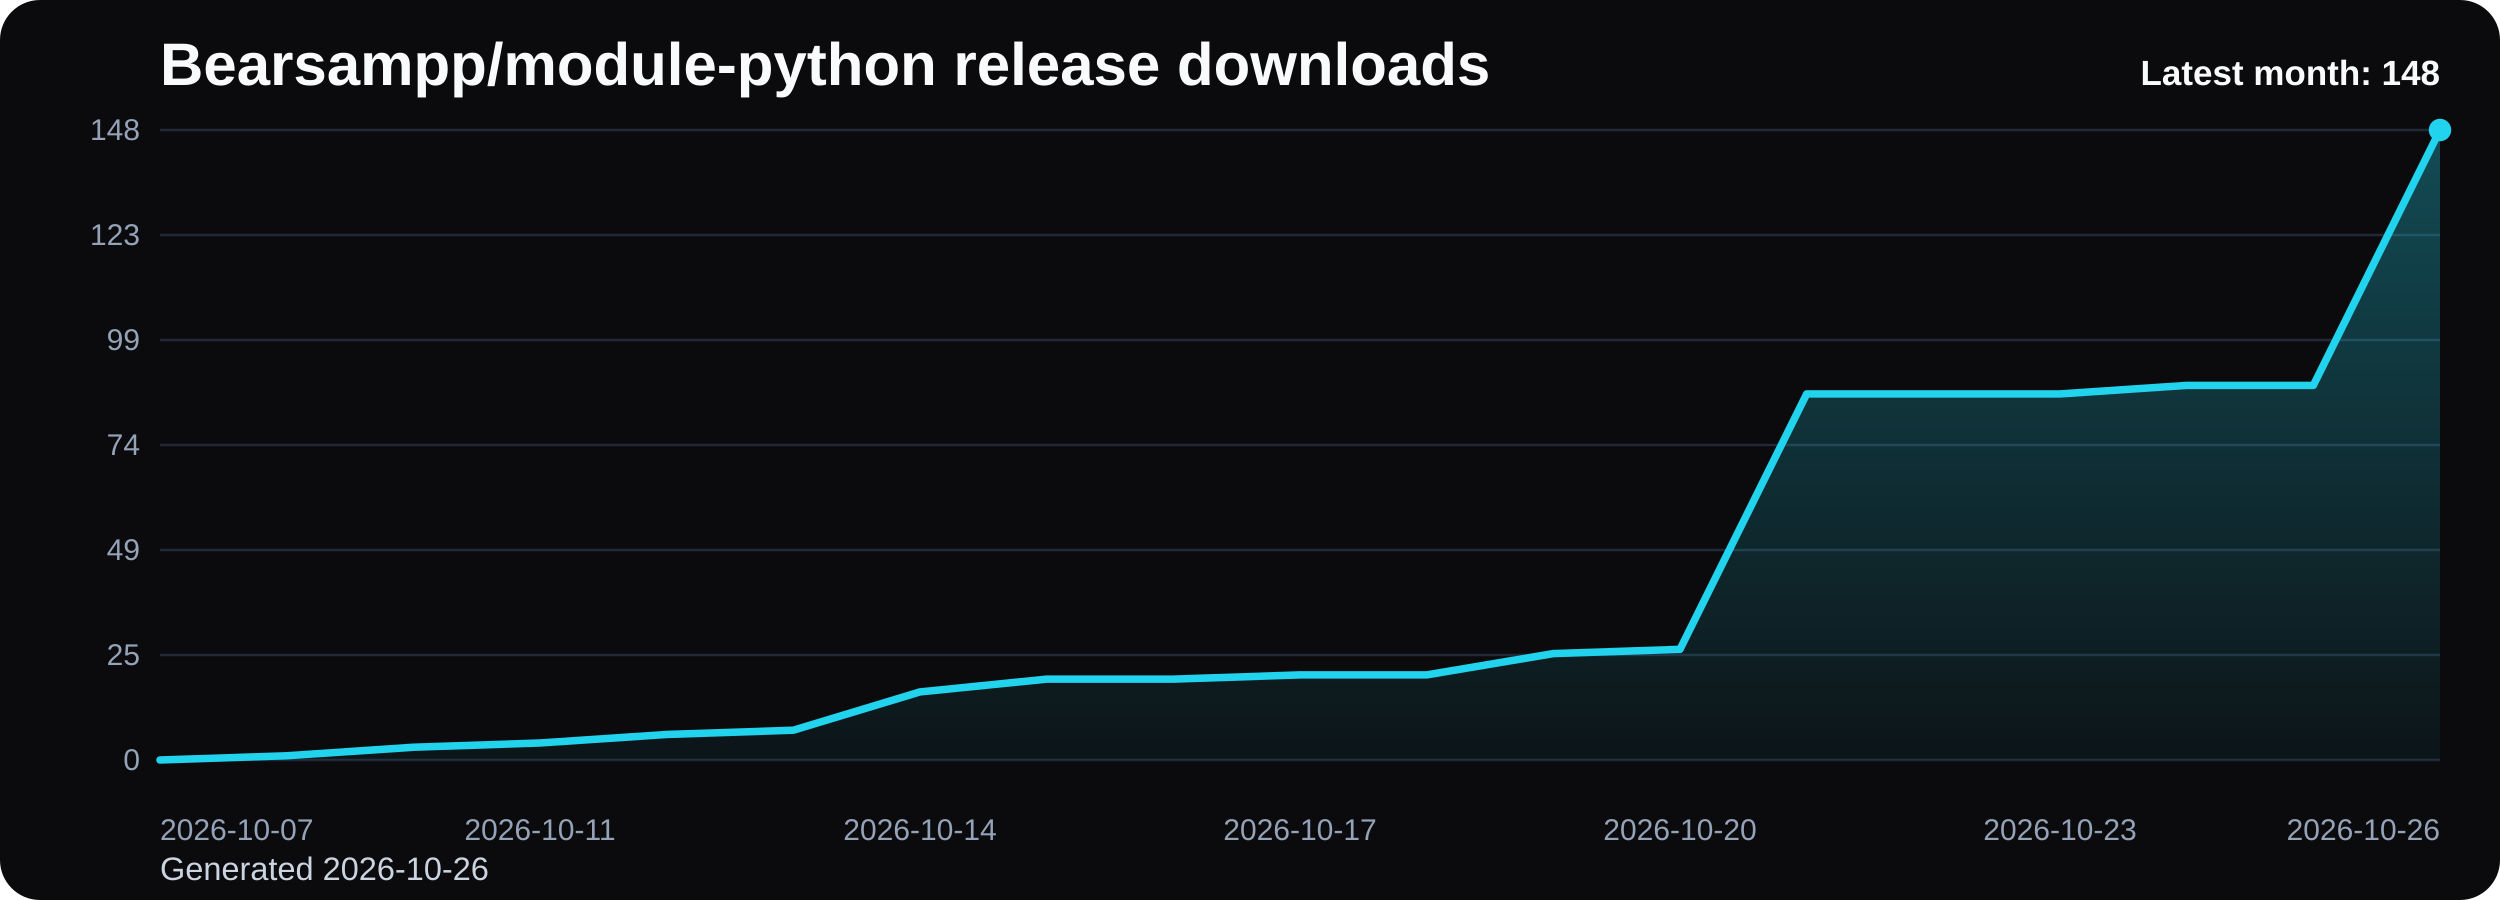
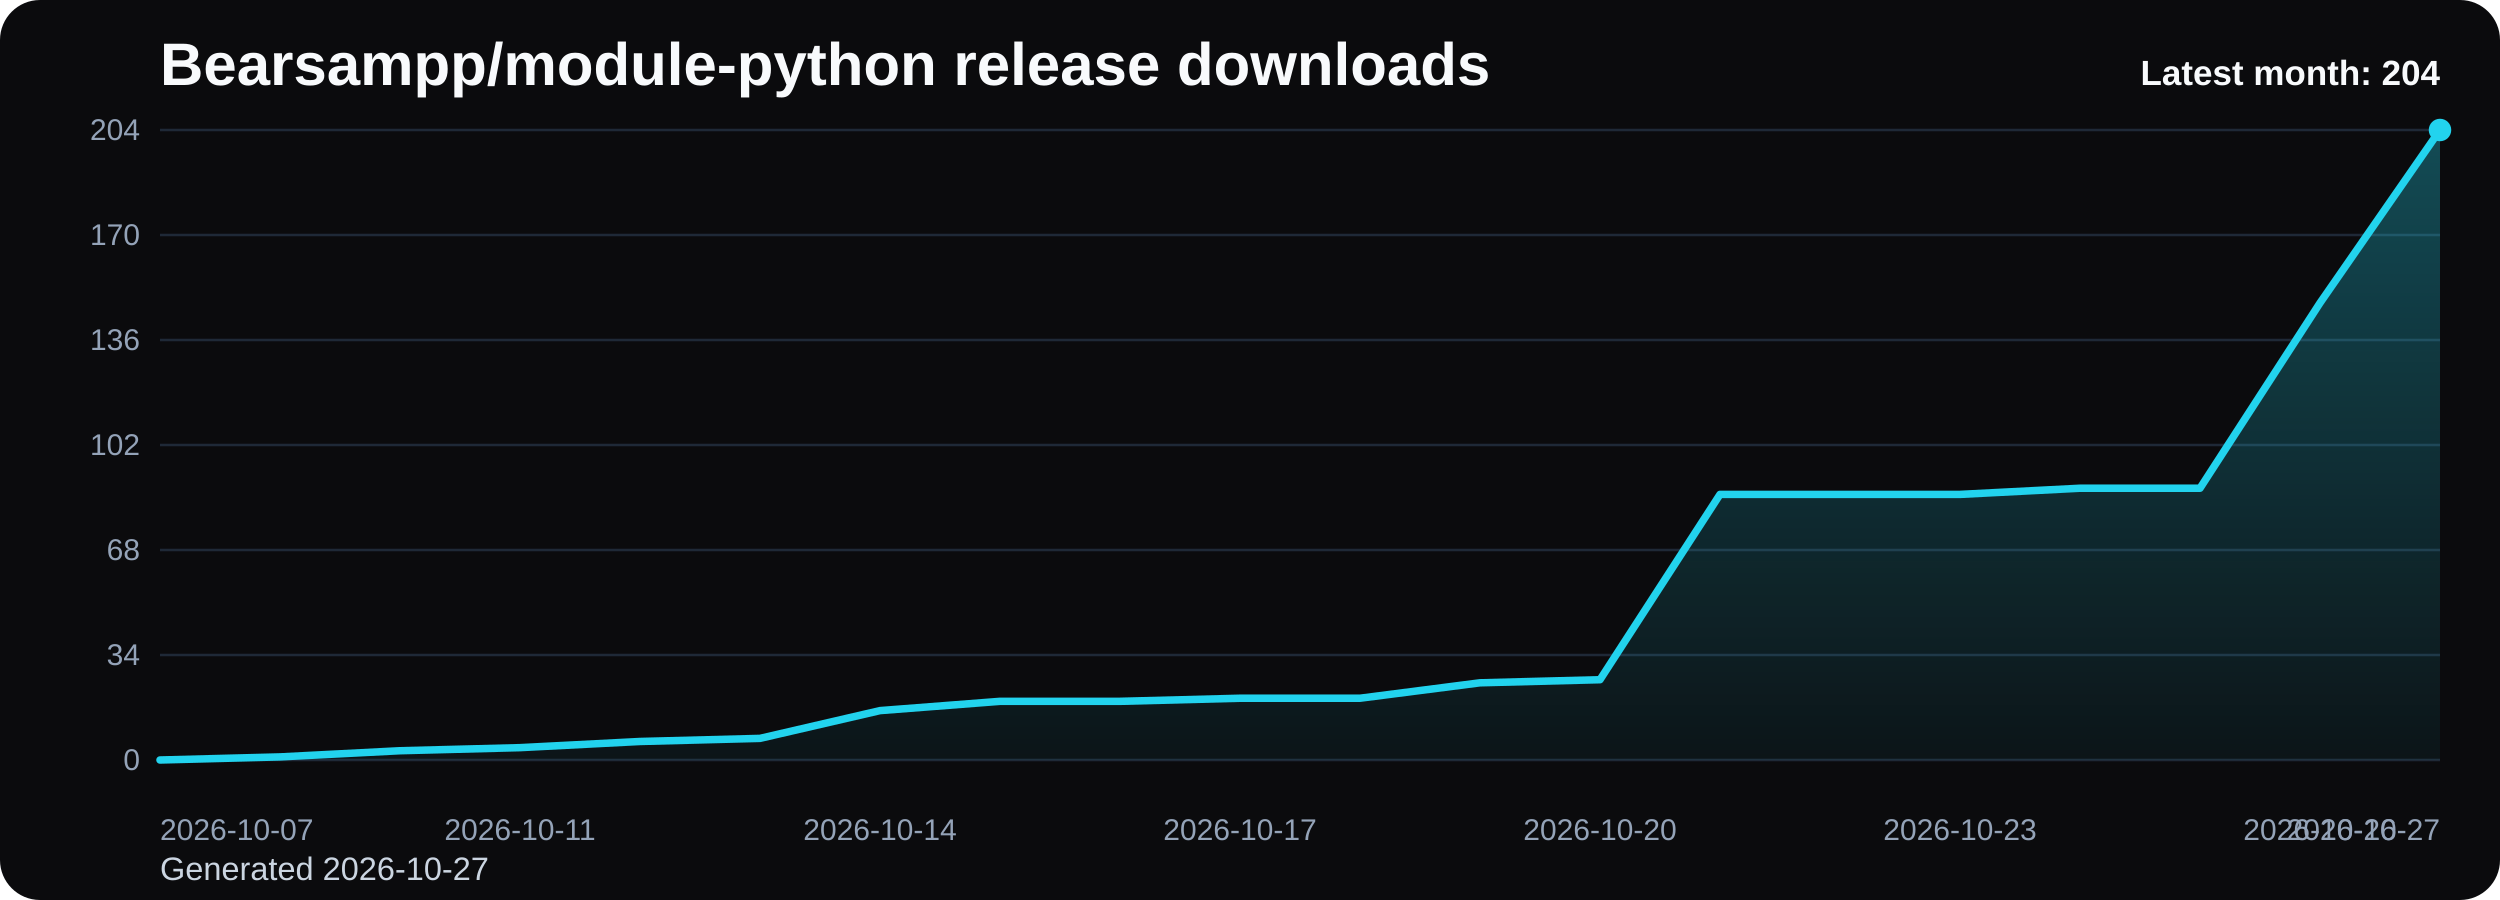
<svg xmlns="http://www.w3.org/2000/svg" viewBox="0 0 1000 360" role="img" aria-label="Bearsampp/module-python release downloads chart">
  <defs>
    <linearGradient id="fill-monthly-black" x1="0" y1="0" x2="0" y2="1">
      <stop offset="0%" stop-color="#22d3ee" stop-opacity="0.32" />
      <stop offset="100%" stop-color="#22d3ee" stop-opacity="0.05" />
    </linearGradient>
    <style>
      .bg { fill: #0b0b0d; }
      .title { font: 700 24px Arial, sans-serif; fill: #f8fafc; }
      .sub { font: 400 13px Arial, sans-serif; fill: #cbd5e1; }
      .grid { stroke: #1f2937; stroke-width: 1; }
      .axis { font: 400 12px Arial, sans-serif; fill: #94a3b8; }
      .line { fill: none; stroke: #22d3ee; stroke-width: 3; stroke-linecap: round; stroke-linejoin: round; }
      .dot { fill: #22d3ee; }
      .value { font: 600 11px Arial, sans-serif; fill: #cbd5e1; }
      .latest { font: 700 14px Arial, sans-serif; fill: #f8fafc; }
    </style>
  </defs>
  <rect class="bg" x="0" y="0" width="1000" height="360" rx="16" />
  <text class="title" x="64" y="34">Bearsampp/module-python release downloads</text>
-   <text class="sub" x="64" y="352">Generated 2026-10-26</text>
+   <text class="sub" x="64" y="352">Generated 2026-10-27</text>
  <line x1="64" y1="52.00" x2="976" y2="52.00" class="grid" />
-   <text x="56" y="56.00" text-anchor="end" class="axis">148</text>
+   <text x="56" y="56.00" text-anchor="end" class="axis">204</text>
  <line x1="64" y1="94.00" x2="976" y2="94.00" class="grid" />
-   <text x="56" y="98.00" text-anchor="end" class="axis">123</text>
+   <text x="56" y="98.00" text-anchor="end" class="axis">170</text>
  <line x1="64" y1="136.00" x2="976" y2="136.00" class="grid" />
-   <text x="56" y="140.00" text-anchor="end" class="axis">99</text>
+   <text x="56" y="140.00" text-anchor="end" class="axis">136</text>
  <line x1="64" y1="178.00" x2="976" y2="178.00" class="grid" />
-   <text x="56" y="182.00" text-anchor="end" class="axis">74</text>
+   <text x="56" y="182.00" text-anchor="end" class="axis">102</text>
  <line x1="64" y1="220.00" x2="976" y2="220.00" class="grid" />
-   <text x="56" y="224.00" text-anchor="end" class="axis">49</text>
+   <text x="56" y="224.00" text-anchor="end" class="axis">68</text>
  <line x1="64" y1="262.00" x2="976" y2="262.00" class="grid" />
-   <text x="56" y="266.00" text-anchor="end" class="axis">25</text>
+   <text x="56" y="266.00" text-anchor="end" class="axis">34</text>
  <line x1="64" y1="304.00" x2="976" y2="304.00" class="grid" />
  <text x="56" y="308.00" text-anchor="end" class="axis">0</text>
-   <path d="M 64.00 304 L 64.00 304.00 L 114.67 302.30 L 165.33 298.89 L 216.00 297.19 L 266.67 293.78 L 317.33 292.08 L 368.00 276.76 L 418.67 271.65 L 469.33 271.65 L 520.00 269.95 L 570.67 269.95 L 621.33 261.43 L 672.00 259.73 L 722.67 157.57 L 773.33 157.57 L 824.00 157.57 L 874.67 154.16 L 925.33 154.16 L 976.00 52.00 L 976.00 304 Z" fill="url(#fill-monthly-black)" />
-   <polyline class="line" points="64.00,304.00 114.67,302.30 165.33,298.89 216.00,297.19 266.67,293.78 317.33,292.08 368.00,276.76 418.67,271.65 469.33,271.65 520.00,269.95 570.67,269.95 621.33,261.43 672.00,259.73 722.67,157.57 773.33,157.57 824.00,157.57 874.67,154.16 925.33,154.16 976.00,52.00" />
+   <path d="M 64.00 304 L 64.00 304.00 L 112.00 302.76 L 160.00 300.29 L 208.00 299.06 L 256.00 296.59 L 304.00 295.35 L 352.00 284.24 L 400.00 280.53 L 448.00 280.53 L 496.00 279.29 L 544.00 279.29 L 592.00 273.12 L 640.00 271.88 L 688.00 197.76 L 736.00 197.76 L 784.00 197.76 L 832.00 195.29 L 880.00 195.29 L 928.00 121.18 L 976.00 52.00 L 976.00 304 Z" fill="url(#fill-monthly-black)" />
+   <polyline class="line" points="64.00,304.00 112.00,302.76 160.00,300.29 208.00,299.06 256.00,296.59 304.00,295.35 352.00,284.24 400.00,280.53 448.00,280.53 496.00,279.29 544.00,279.29 592.00,273.12 640.00,271.88 688.00,197.76 736.00,197.76 784.00,197.76 832.00,195.29 880.00,195.29 928.00,121.18 976.00,52.00" />
  <circle class="dot" cx="976.00" cy="52.00" r="4.5" />
  <text class="axis" x="64.00" y="336" text-anchor="start">2026-10-07</text>
-   <text class="axis" x="216.00" y="336" text-anchor="middle">2026-10-11</text>
-   <text class="axis" x="368.00" y="336" text-anchor="middle">2026-10-14</text>
-   <text class="axis" x="520.00" y="336" text-anchor="middle">2026-10-17</text>
-   <text class="axis" x="672.00" y="336" text-anchor="middle">2026-10-20</text>
-   <text class="axis" x="824.00" y="336" text-anchor="middle">2026-10-23</text>
-   <text class="axis" x="976.00" y="336" text-anchor="end">2026-10-26</text>
-   <text class="latest" x="976" y="34" text-anchor="end">Latest month: 148</text>
+   <text class="axis" x="208.00" y="336" text-anchor="middle">2026-10-11</text>
+   <text class="axis" x="352.00" y="336" text-anchor="middle">2026-10-14</text>
+   <text class="axis" x="496.00" y="336" text-anchor="middle">2026-10-17</text>
+   <text class="axis" x="640.00" y="336" text-anchor="middle">2026-10-20</text>
+   <text class="axis" x="784.00" y="336" text-anchor="middle">2026-10-23</text>
+   <text class="axis" x="928.00" y="336" text-anchor="middle">2026-10-26</text>
+   <text class="axis" x="976.00" y="336" text-anchor="end">2026-10-27</text>
+   <text class="latest" x="976" y="34" text-anchor="end">Latest month: 204</text>
</svg>
